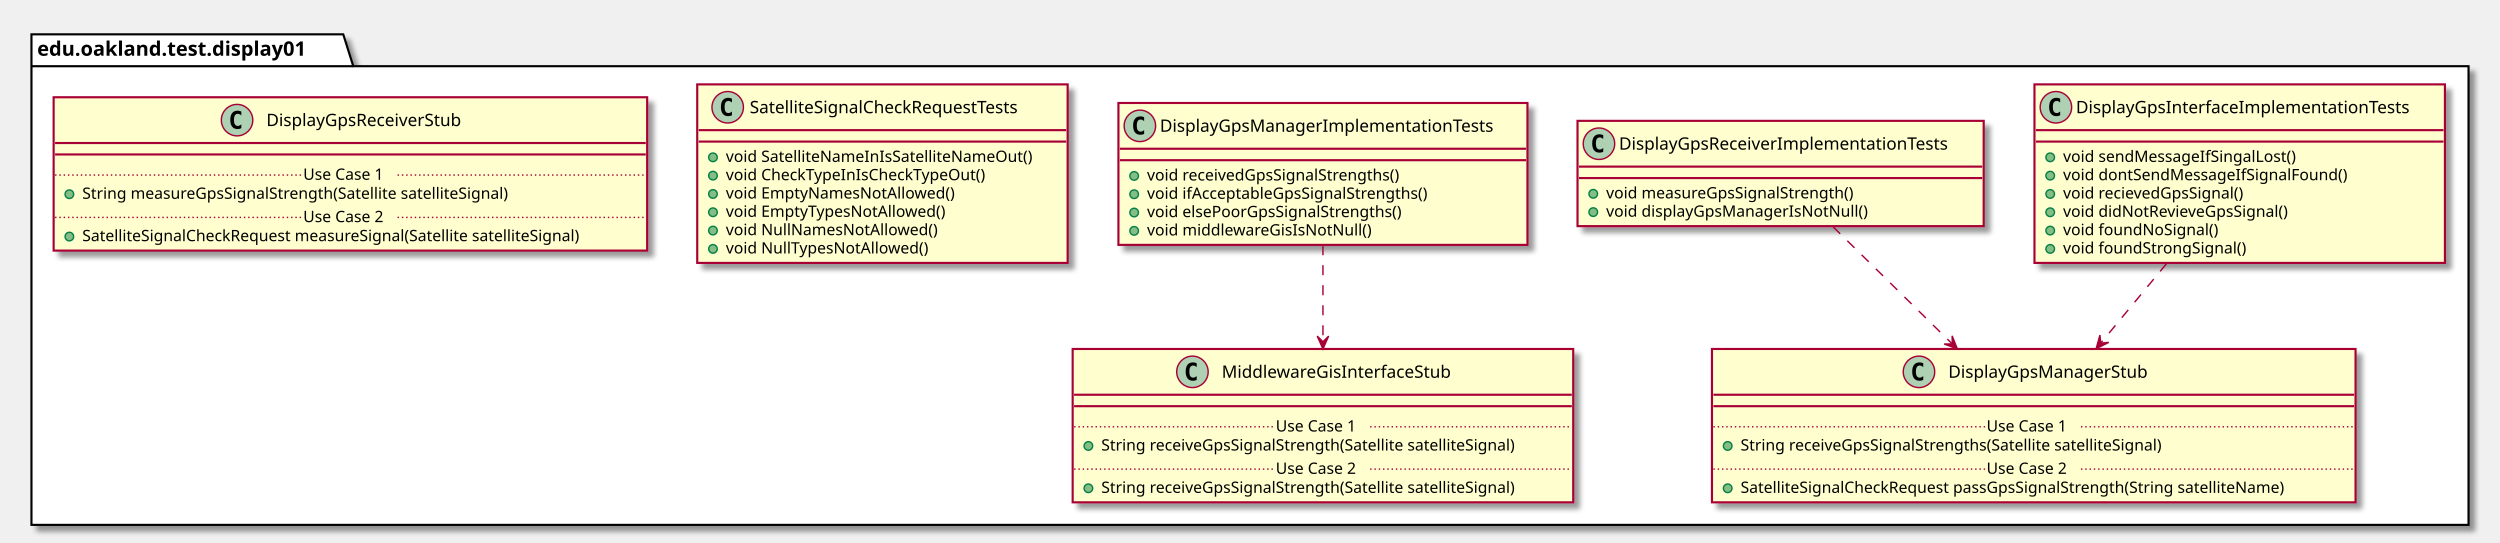
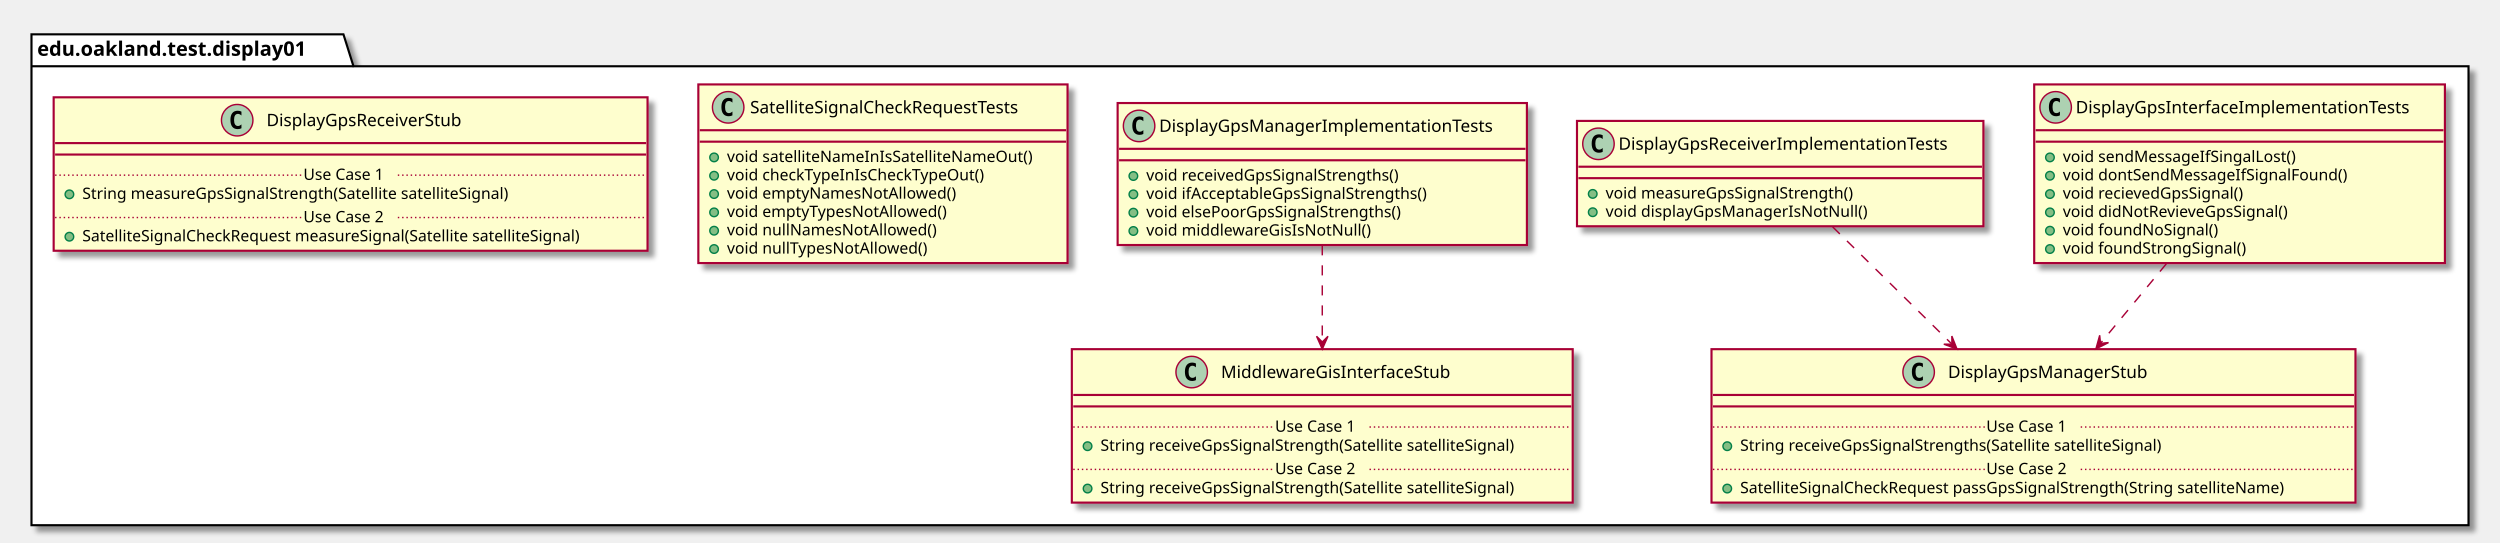
- <svg xmlns="http://www.w3.org/2000/svg" contentScriptType="application/ecmascript" contentStyleType="text/css" height="379px" preserveAspectRatio="none" style="width:1748px;height:379px;" version="1.1" viewBox="0 0 1748 379" width="1748px" zoomAndPan="magnify">
+ <svg xmlns="http://www.w3.org/2000/svg" contentScriptType="application/ecmascript" contentStyleType="text/css" height="379px" preserveAspectRatio="none" style="width:1747px;height:379px;" version="1.1" viewBox="0 0 1747 379" width="1747px" zoomAndPan="magnify">
  <defs>
-     <filter height="300%" id="fgg2xvbr32eak" width="300%" x="-1" y="-1">
+     <filter height="300%" id="f7ry27lpj7ac" width="300%" x="-1" y="-1">
      <feGaussianBlur result="blurOut" stdDeviation="2.0" />
      <feColorMatrix in="blurOut" result="blurOut2" type="matrix" values="0 0 0 0 0 0 0 0 0 0 0 0 0 0 0 0 0 0 .4 0" />
      <feOffset dx="4.0" dy="4.0" in="blurOut2" result="blurOut3" />
      <feBlend in="SourceGraphic" in2="blurOut3" mode="normal" />
    </filter>
  </defs>
  <g>
-     <polygon fill="#FFFFFF" filter="url(#fgg2xvbr32eak)" points="22,24,240,24,247,46.297,1726,46.297,1726,367,22,367,22,24" style="stroke: #000000; stroke-width: 1.5;" />
+     <polygon fill="#FFFFFF" filter="url(#f7ry27lpj7ac)" points="22,24,240,24,247,46.297,1725,46.297,1725,367,22,367,22,24" style="stroke: #000000; stroke-width: 1.5;" />
    <line style="stroke: #000000; stroke-width: 1.5;" x1="22" x2="247" y1="46.297" y2="46.297" />
    <text fill="#000000" font-family="sans-serif" font-size="14" font-weight="bold" lengthAdjust="spacingAndGlyphs" textLength="212" x="26" y="38.995">edu.oakland.test.display01</text>
-     <rect fill="#FEFECE" filter="url(#fgg2xvbr32eak)" height="124.828" id="DisplayGpsInterfaceImplementationTests" style="stroke: #A80036; stroke-width: 1.5;" width="287" x="1422.5" y="59" />
-     <ellipse cx="1437.5" cy="75" fill="#ADD1B2" rx="11" ry="11" style="stroke: #A80036; stroke-width: 1.0;" />
-     <path d="M1440.469,80.641 Q1439.891,80.938 1439.25,81.078 Q1438.609,81.234 1437.906,81.234 Q1435.406,81.234 1434.078,79.594 Q1432.766,77.938 1432.766,74.812 Q1432.766,71.688 1434.078,70.031 Q1435.406,68.375 1437.906,68.375 Q1438.609,68.375 1439.25,68.531 Q1439.906,68.688 1440.469,68.984 L1440.469,71.703 Q1439.844,71.125 1439.25,70.859 Q1438.656,70.578 1438.031,70.578 Q1436.688,70.578 1436,71.656 Q1435.312,72.719 1435.312,74.812 Q1435.312,76.906 1436,77.984 Q1436.688,79.047 1438.031,79.047 Q1438.656,79.047 1439.25,78.781 Q1439.844,78.5 1440.469,77.922 L1440.469,80.641 Z " />
-     <text fill="#000000" font-family="sans-serif" font-size="12" lengthAdjust="spacingAndGlyphs" textLength="255" x="1451.5" y="79.154">DisplayGpsInterfaceImplementationTests</text>
-     <line style="stroke: #A80036; stroke-width: 1.5;" x1="1423.5" x2="1708.5" y1="91" y2="91" />
-     <line style="stroke: #A80036; stroke-width: 1.5;" x1="1423.5" x2="1708.5" y1="99" y2="99" />
-     <ellipse cx="1433.5" cy="110" fill="#84BE84" rx="3" ry="3" style="stroke: #038048; stroke-width: 1.0;" />
-     <text fill="#000000" font-family="sans-serif" font-size="11" lengthAdjust="spacingAndGlyphs" textLength="180" x="1442.5" y="113.21">void sendMessageIfSingalLost()</text>
-     <ellipse cx="1433.5" cy="122.805" fill="#84BE84" rx="3" ry="3" style="stroke: #038048; stroke-width: 1.0;" />
-     <text fill="#000000" font-family="sans-serif" font-size="11" lengthAdjust="spacingAndGlyphs" textLength="216" x="1442.5" y="126.015">void dontSendMessageIfSignalFound()</text>
-     <ellipse cx="1433.5" cy="135.609" fill="#84BE84" rx="3" ry="3" style="stroke: #038048; stroke-width: 1.0;" />
-     <text fill="#000000" font-family="sans-serif" font-size="11" lengthAdjust="spacingAndGlyphs" textLength="141" x="1442.5" y="138.82">void recievedGpsSignal()</text>
-     <ellipse cx="1433.5" cy="148.414" fill="#84BE84" rx="3" ry="3" style="stroke: #038048; stroke-width: 1.0;" />
-     <text fill="#000000" font-family="sans-serif" font-size="11" lengthAdjust="spacingAndGlyphs" textLength="172" x="1442.5" y="151.625">void didNotRevieveGpsSignal()</text>
-     <ellipse cx="1433.5" cy="161.219" fill="#84BE84" rx="3" ry="3" style="stroke: #038048; stroke-width: 1.0;" />
-     <text fill="#000000" font-family="sans-serif" font-size="11" lengthAdjust="spacingAndGlyphs" textLength="117" x="1442.5" y="164.429">void foundNoSignal()</text>
-     <ellipse cx="1433.5" cy="174.023" fill="#84BE84" rx="3" ry="3" style="stroke: #038048; stroke-width: 1.0;" />
-     <text fill="#000000" font-family="sans-serif" font-size="11" lengthAdjust="spacingAndGlyphs" textLength="140" x="1442.5" y="177.234">void foundStrongSignal()</text>
-     <rect fill="#FEFECE" filter="url(#fgg2xvbr32eak)" height="107.219" id="DisplayGpsManagerStub" style="stroke: #A80036; stroke-width: 1.5;" width="450" x="1197" y="244" />
-     <ellipse cx="1341.75" cy="260" fill="#ADD1B2" rx="11" ry="11" style="stroke: #A80036; stroke-width: 1.0;" />
-     <path d="M1344.719,265.641 Q1344.141,265.938 1343.5,266.078 Q1342.859,266.234 1342.156,266.234 Q1339.656,266.234 1338.328,264.594 Q1337.016,262.938 1337.016,259.812 Q1337.016,256.688 1338.328,255.031 Q1339.656,253.375 1342.156,253.375 Q1342.859,253.375 1343.5,253.531 Q1344.156,253.688 1344.719,253.984 L1344.719,256.703 Q1344.094,256.125 1343.5,255.859 Q1342.906,255.578 1342.281,255.578 Q1340.938,255.578 1340.25,256.656 Q1339.562,257.719 1339.562,259.812 Q1339.562,261.906 1340.25,262.984 Q1340.938,264.047 1342.281,264.047 Q1342.906,264.047 1343.5,263.781 Q1344.094,263.5 1344.719,262.922 L1344.719,265.641 Z " />
-     <text fill="#000000" font-family="sans-serif" font-size="12" lengthAdjust="spacingAndGlyphs" textLength="152" x="1362.25" y="264.154">DisplayGpsManagerStub</text>
-     <line style="stroke: #A80036; stroke-width: 1.5;" x1="1198" x2="1646" y1="276" y2="276" />
-     <line style="stroke: #A80036; stroke-width: 1.5;" x1="1198" x2="1646" y1="284" y2="284" />
-     <ellipse cx="1208" cy="311.805" fill="#84BE84" rx="3" ry="3" style="stroke: #038048; stroke-width: 1.0;" />
-     <text fill="#000000" font-family="sans-serif" font-size="11" lengthAdjust="spacingAndGlyphs" textLength="331" x="1217" y="315.015">String receiveGpsSignalStrengths(Satellite satelliteSignal)</text>
-     <line style="stroke: #A80036; stroke-width: 1.0; stroke-dasharray: 1.0,2.0;" x1="1198" x2="1389" y1="298.402" y2="298.402" />
-     <text fill="#000000" font-family="sans-serif" font-size="11" lengthAdjust="spacingAndGlyphs" textLength="66" x="1389" y="301.71">Use Case 1</text>
-     <line style="stroke: #A80036; stroke-width: 1.0; stroke-dasharray: 1.0,2.0;" x1="1455" x2="1646" y1="298.402" y2="298.402" />
-     <ellipse cx="1208" cy="341.414" fill="#84BE84" rx="3" ry="3" style="stroke: #038048; stroke-width: 1.0;" />
-     <text fill="#000000" font-family="sans-serif" font-size="11" lengthAdjust="spacingAndGlyphs" textLength="424" x="1217" y="344.625">SatelliteSignalCheckRequest passGpsSignalStrength(String satelliteName)</text>
-     <line style="stroke: #A80036; stroke-width: 1.0; stroke-dasharray: 1.0,2.0;" x1="1198" x2="1389" y1="328.012" y2="328.012" />
-     <text fill="#000000" font-family="sans-serif" font-size="11" lengthAdjust="spacingAndGlyphs" textLength="66" x="1389" y="331.32">Use Case 2</text>
-     <line style="stroke: #A80036; stroke-width: 1.0; stroke-dasharray: 1.0,2.0;" x1="1455" x2="1646" y1="328.012" y2="328.012" />
-     <rect fill="#FEFECE" filter="url(#fgg2xvbr32eak)" height="73.609" id="DisplayGpsReceiverImplementationTests" style="stroke: #A80036; stroke-width: 1.5;" width="284" x="1103" y="84.5" />
-     <ellipse cx="1118" cy="100.5" fill="#ADD1B2" rx="11" ry="11" style="stroke: #A80036; stroke-width: 1.0;" />
-     <path d="M1120.969,106.141 Q1120.391,106.438 1119.75,106.578 Q1119.109,106.734 1118.406,106.734 Q1115.906,106.734 1114.578,105.094 Q1113.266,103.438 1113.266,100.312 Q1113.266,97.188 1114.578,95.531 Q1115.906,93.875 1118.406,93.875 Q1119.109,93.875 1119.75,94.031 Q1120.406,94.188 1120.969,94.484 L1120.969,97.203 Q1120.344,96.625 1119.75,96.359 Q1119.156,96.078 1118.531,96.078 Q1117.188,96.078 1116.5,97.156 Q1115.812,98.219 1115.812,100.312 Q1115.812,102.406 1116.5,103.484 Q1117.188,104.547 1118.531,104.547 Q1119.156,104.547 1119.75,104.281 Q1120.344,104 1120.969,103.422 L1120.969,106.141 Z " />
-     <text fill="#000000" font-family="sans-serif" font-size="12" lengthAdjust="spacingAndGlyphs" textLength="252" x="1132" y="104.654">DisplayGpsReceiverImplementationTests</text>
-     <line style="stroke: #A80036; stroke-width: 1.5;" x1="1104" x2="1386" y1="116.5" y2="116.5" />
-     <line style="stroke: #A80036; stroke-width: 1.5;" x1="1104" x2="1386" y1="124.5" y2="124.5" />
-     <ellipse cx="1114" cy="135.5" fill="#84BE84" rx="3" ry="3" style="stroke: #038048; stroke-width: 1.0;" />
-     <text fill="#000000" font-family="sans-serif" font-size="11" lengthAdjust="spacingAndGlyphs" textLength="193" x="1123" y="138.71">void measureGpsSignalStrength()</text>
-     <ellipse cx="1114" cy="148.305" fill="#84BE84" rx="3" ry="3" style="stroke: #038048; stroke-width: 1.0;" />
-     <text fill="#000000" font-family="sans-serif" font-size="11" lengthAdjust="spacingAndGlyphs" textLength="197" x="1123" y="151.515">void displayGpsManagerIsNotNull()</text>
-     <rect fill="#FEFECE" filter="url(#fgg2xvbr32eak)" height="99.219" id="DisplayGpsManagerImplementationTests" style="stroke: #A80036; stroke-width: 1.5;" width="286" x="782" y="72" />
-     <ellipse cx="797" cy="88" fill="#ADD1B2" rx="11" ry="11" style="stroke: #A80036; stroke-width: 1.0;" />
-     <path d="M799.969,93.641 Q799.391,93.938 798.75,94.078 Q798.109,94.234 797.406,94.234 Q794.906,94.234 793.578,92.594 Q792.266,90.938 792.266,87.812 Q792.266,84.688 793.578,83.031 Q794.906,81.375 797.406,81.375 Q798.109,81.375 798.75,81.531 Q799.406,81.688 799.969,81.984 L799.969,84.703 Q799.344,84.125 798.75,83.859 Q798.156,83.578 797.531,83.578 Q796.188,83.578 795.5,84.656 Q794.812,85.719 794.812,87.812 Q794.812,89.906 795.5,90.984 Q796.188,92.047 797.531,92.047 Q798.156,92.047 798.75,91.781 Q799.344,91.5 799.969,90.922 L799.969,93.641 Z " />
-     <text fill="#000000" font-family="sans-serif" font-size="12" lengthAdjust="spacingAndGlyphs" textLength="254" x="811" y="92.154">DisplayGpsManagerImplementationTests</text>
-     <line style="stroke: #A80036; stroke-width: 1.5;" x1="783" x2="1067" y1="104" y2="104" />
-     <line style="stroke: #A80036; stroke-width: 1.5;" x1="783" x2="1067" y1="112" y2="112" />
-     <ellipse cx="793" cy="123" fill="#84BE84" rx="3" ry="3" style="stroke: #038048; stroke-width: 1.0;" />
-     <text fill="#000000" font-family="sans-serif" font-size="11" lengthAdjust="spacingAndGlyphs" textLength="197" x="802" y="126.21">void receivedGpsSignalStrengths()</text>
-     <ellipse cx="793" cy="135.805" fill="#84BE84" rx="3" ry="3" style="stroke: #038048; stroke-width: 1.0;" />
-     <text fill="#000000" font-family="sans-serif" font-size="11" lengthAdjust="spacingAndGlyphs" textLength="217" x="802" y="139.015">void ifAcceptableGpsSignalStrengths()</text>
-     <ellipse cx="793" cy="148.609" fill="#84BE84" rx="3" ry="3" style="stroke: #038048; stroke-width: 1.0;" />
-     <text fill="#000000" font-family="sans-serif" font-size="11" lengthAdjust="spacingAndGlyphs" textLength="199" x="802" y="151.82">void elsePoorGpsSignalStrengths()</text>
-     <ellipse cx="793" cy="161.414" fill="#84BE84" rx="3" ry="3" style="stroke: #038048; stroke-width: 1.0;" />
-     <text fill="#000000" font-family="sans-serif" font-size="11" lengthAdjust="spacingAndGlyphs" textLength="170" x="802" y="164.625">void middlewareGisIsNotNull()</text>
-     <rect fill="#FEFECE" filter="url(#fgg2xvbr32eak)" height="107.219" id="MiddlewareGisInterfaceStub" style="stroke: #A80036; stroke-width: 1.5;" width="350" x="750" y="244" />
-     <ellipse cx="833.75" cy="260" fill="#ADD1B2" rx="11" ry="11" style="stroke: #A80036; stroke-width: 1.0;" />
-     <path d="M836.719,265.641 Q836.141,265.938 835.5,266.078 Q834.859,266.234 834.156,266.234 Q831.656,266.234 830.328,264.594 Q829.016,262.938 829.016,259.812 Q829.016,256.688 830.328,255.031 Q831.656,253.375 834.156,253.375 Q834.859,253.375 835.5,253.531 Q836.156,253.688 836.719,253.984 L836.719,256.703 Q836.094,256.125 835.5,255.859 Q834.906,255.578 834.281,255.578 Q832.938,255.578 832.25,256.656 Q831.562,257.719 831.562,259.812 Q831.562,261.906 832.25,262.984 Q832.938,264.047 834.281,264.047 Q834.906,264.047 835.5,263.781 Q836.094,263.5 836.719,262.922 L836.719,265.641 Z " />
-     <text fill="#000000" font-family="sans-serif" font-size="12" lengthAdjust="spacingAndGlyphs" textLength="174" x="854.25" y="264.154">MiddlewareGisInterfaceStub</text>
-     <line style="stroke: #A80036; stroke-width: 1.5;" x1="751" x2="1099" y1="276" y2="276" />
-     <line style="stroke: #A80036; stroke-width: 1.5;" x1="751" x2="1099" y1="284" y2="284" />
-     <ellipse cx="761" cy="311.805" fill="#84BE84" rx="3" ry="3" style="stroke: #038048; stroke-width: 1.0;" />
-     <text fill="#000000" font-family="sans-serif" font-size="11" lengthAdjust="spacingAndGlyphs" textLength="324" x="770" y="315.015">String receiveGpsSignalStrength(Satellite satelliteSignal)</text>
-     <line style="stroke: #A80036; stroke-width: 1.0; stroke-dasharray: 1.0,2.0;" x1="751" x2="892" y1="298.402" y2="298.402" />
-     <text fill="#000000" font-family="sans-serif" font-size="11" lengthAdjust="spacingAndGlyphs" textLength="66" x="892" y="301.71">Use Case 1</text>
-     <line style="stroke: #A80036; stroke-width: 1.0; stroke-dasharray: 1.0,2.0;" x1="958" x2="1099" y1="298.402" y2="298.402" />
-     <ellipse cx="761" cy="341.414" fill="#84BE84" rx="3" ry="3" style="stroke: #038048; stroke-width: 1.0;" />
-     <text fill="#000000" font-family="sans-serif" font-size="11" lengthAdjust="spacingAndGlyphs" textLength="324" x="770" y="344.625">String receiveGpsSignalStrength(Satellite satelliteSignal)</text>
-     <line style="stroke: #A80036; stroke-width: 1.0; stroke-dasharray: 1.0,2.0;" x1="751" x2="892" y1="328.012" y2="328.012" />
-     <text fill="#000000" font-family="sans-serif" font-size="11" lengthAdjust="spacingAndGlyphs" textLength="66" x="892" y="331.32">Use Case 2</text>
-     <line style="stroke: #A80036; stroke-width: 1.0; stroke-dasharray: 1.0,2.0;" x1="958" x2="1099" y1="328.012" y2="328.012" />
-     <rect fill="#FEFECE" filter="url(#fgg2xvbr32eak)" height="124.828" id="SatelliteSignalCheckRequestTests" style="stroke: #A80036; stroke-width: 1.5;" width="259" x="487.5" y="59" />
-     <ellipse cx="508.8" cy="75" fill="#ADD1B2" rx="11" ry="11" style="stroke: #A80036; stroke-width: 1.0;" />
-     <path d="M511.769,80.641 Q511.191,80.938 510.55,81.078 Q509.909,81.234 509.206,81.234 Q506.706,81.234 505.378,79.594 Q504.066,77.938 504.066,74.812 Q504.066,71.688 505.378,70.031 Q506.706,68.375 509.206,68.375 Q509.909,68.375 510.55,68.531 Q511.206,68.688 511.769,68.984 L511.769,71.703 Q511.144,71.125 510.55,70.859 Q509.956,70.578 509.331,70.578 Q507.988,70.578 507.3,71.656 Q506.613,72.719 506.613,74.812 Q506.613,76.906 507.3,77.984 Q507.988,79.047 509.331,79.047 Q509.956,79.047 510.55,78.781 Q511.144,78.5 511.769,77.922 L511.769,80.641 Z " />
-     <text fill="#000000" font-family="sans-serif" font-size="12" lengthAdjust="spacingAndGlyphs" textLength="213" x="524.2" y="79.154">SatelliteSignalCheckRequestTests</text>
-     <line style="stroke: #A80036; stroke-width: 1.5;" x1="488.5" x2="745.5" y1="91" y2="91" />
-     <line style="stroke: #A80036; stroke-width: 1.5;" x1="488.5" x2="745.5" y1="99" y2="99" />
-     <ellipse cx="498.5" cy="110" fill="#84BE84" rx="3" ry="3" style="stroke: #038048; stroke-width: 1.0;" />
-     <text fill="#000000" font-family="sans-serif" font-size="11" lengthAdjust="spacingAndGlyphs" textLength="233" x="507.5" y="113.21">void SatelliteNameInIsSatelliteNameOut()</text>
-     <ellipse cx="498.5" cy="122.805" fill="#84BE84" rx="3" ry="3" style="stroke: #038048; stroke-width: 1.0;" />
-     <text fill="#000000" font-family="sans-serif" font-size="11" lengthAdjust="spacingAndGlyphs" textLength="197" x="507.5" y="126.015">void CheckTypeInIsCheckTypeOut()</text>
-     <ellipse cx="498.5" cy="135.609" fill="#84BE84" rx="3" ry="3" style="stroke: #038048; stroke-width: 1.0;" />
-     <text fill="#000000" font-family="sans-serif" font-size="11" lengthAdjust="spacingAndGlyphs" textLength="172" x="507.5" y="138.82">void EmptyNamesNotAllowed()</text>
-     <ellipse cx="498.5" cy="148.414" fill="#84BE84" rx="3" ry="3" style="stroke: #038048; stroke-width: 1.0;" />
-     <text fill="#000000" font-family="sans-serif" font-size="11" lengthAdjust="spacingAndGlyphs" textLength="166" x="507.5" y="151.625">void EmptyTypesNotAllowed()</text>
-     <ellipse cx="498.5" cy="161.219" fill="#84BE84" rx="3" ry="3" style="stroke: #038048; stroke-width: 1.0;" />
-     <text fill="#000000" font-family="sans-serif" font-size="11" lengthAdjust="spacingAndGlyphs" textLength="158" x="507.5" y="164.429">void NullNamesNotAllowed()</text>
-     <ellipse cx="498.5" cy="174.023" fill="#84BE84" rx="3" ry="3" style="stroke: #038048; stroke-width: 1.0;" />
-     <text fill="#000000" font-family="sans-serif" font-size="11" lengthAdjust="spacingAndGlyphs" textLength="152" x="507.5" y="177.234">void NullTypesNotAllowed()</text>
-     <rect fill="#FEFECE" filter="url(#fgg2xvbr32eak)" height="107.219" id="DisplayGpsReceiverStub" style="stroke: #A80036; stroke-width: 1.5;" width="415" x="37.5" y="68" />
+     <rect fill="#FEFECE" filter="url(#f7ry27lpj7ac)" height="124.828" id="DisplayGpsInterfaceImplementationTests" style="stroke: #A80036; stroke-width: 1.5;" width="287" x="1421.5" y="59" />
+     <ellipse cx="1436.5" cy="75" fill="#ADD1B2" rx="11" ry="11" style="stroke: #A80036; stroke-width: 1.0;" />
+     <path d="M1439.469,80.641 Q1438.891,80.938 1438.25,81.078 Q1437.609,81.234 1436.906,81.234 Q1434.406,81.234 1433.078,79.594 Q1431.766,77.938 1431.766,74.812 Q1431.766,71.688 1433.078,70.031 Q1434.406,68.375 1436.906,68.375 Q1437.609,68.375 1438.25,68.531 Q1438.906,68.688 1439.469,68.984 L1439.469,71.703 Q1438.844,71.125 1438.25,70.859 Q1437.656,70.578 1437.031,70.578 Q1435.688,70.578 1435,71.656 Q1434.312,72.719 1434.312,74.812 Q1434.312,76.906 1435,77.984 Q1435.688,79.047 1437.031,79.047 Q1437.656,79.047 1438.25,78.781 Q1438.844,78.5 1439.469,77.922 L1439.469,80.641 Z " />
+     <text fill="#000000" font-family="sans-serif" font-size="12" lengthAdjust="spacingAndGlyphs" textLength="255" x="1450.5" y="79.154">DisplayGpsInterfaceImplementationTests</text>
+     <line style="stroke: #A80036; stroke-width: 1.5;" x1="1422.5" x2="1707.5" y1="91" y2="91" />
+     <line style="stroke: #A80036; stroke-width: 1.5;" x1="1422.5" x2="1707.5" y1="99" y2="99" />
+     <ellipse cx="1432.5" cy="110" fill="#84BE84" rx="3" ry="3" style="stroke: #038048; stroke-width: 1.0;" />
+     <text fill="#000000" font-family="sans-serif" font-size="11" lengthAdjust="spacingAndGlyphs" textLength="180" x="1441.5" y="113.21">void sendMessageIfSingalLost()</text>
+     <ellipse cx="1432.5" cy="122.805" fill="#84BE84" rx="3" ry="3" style="stroke: #038048; stroke-width: 1.0;" />
+     <text fill="#000000" font-family="sans-serif" font-size="11" lengthAdjust="spacingAndGlyphs" textLength="216" x="1441.5" y="126.015">void dontSendMessageIfSignalFound()</text>
+     <ellipse cx="1432.5" cy="135.609" fill="#84BE84" rx="3" ry="3" style="stroke: #038048; stroke-width: 1.0;" />
+     <text fill="#000000" font-family="sans-serif" font-size="11" lengthAdjust="spacingAndGlyphs" textLength="141" x="1441.5" y="138.82">void recievedGpsSignal()</text>
+     <ellipse cx="1432.5" cy="148.414" fill="#84BE84" rx="3" ry="3" style="stroke: #038048; stroke-width: 1.0;" />
+     <text fill="#000000" font-family="sans-serif" font-size="11" lengthAdjust="spacingAndGlyphs" textLength="172" x="1441.5" y="151.625">void didNotRevieveGpsSignal()</text>
+     <ellipse cx="1432.5" cy="161.219" fill="#84BE84" rx="3" ry="3" style="stroke: #038048; stroke-width: 1.0;" />
+     <text fill="#000000" font-family="sans-serif" font-size="11" lengthAdjust="spacingAndGlyphs" textLength="117" x="1441.5" y="164.429">void foundNoSignal()</text>
+     <ellipse cx="1432.5" cy="174.023" fill="#84BE84" rx="3" ry="3" style="stroke: #038048; stroke-width: 1.0;" />
+     <text fill="#000000" font-family="sans-serif" font-size="11" lengthAdjust="spacingAndGlyphs" textLength="140" x="1441.5" y="177.234">void foundStrongSignal()</text>
+     <rect fill="#FEFECE" filter="url(#f7ry27lpj7ac)" height="107.219" id="DisplayGpsManagerStub" style="stroke: #A80036; stroke-width: 1.5;" width="450" x="1196" y="244" />
+     <ellipse cx="1340.75" cy="260" fill="#ADD1B2" rx="11" ry="11" style="stroke: #A80036; stroke-width: 1.0;" />
+     <path d="M1343.719,265.641 Q1343.141,265.938 1342.5,266.078 Q1341.859,266.234 1341.156,266.234 Q1338.656,266.234 1337.328,264.594 Q1336.016,262.938 1336.016,259.812 Q1336.016,256.688 1337.328,255.031 Q1338.656,253.375 1341.156,253.375 Q1341.859,253.375 1342.5,253.531 Q1343.156,253.688 1343.719,253.984 L1343.719,256.703 Q1343.094,256.125 1342.5,255.859 Q1341.906,255.578 1341.281,255.578 Q1339.938,255.578 1339.25,256.656 Q1338.562,257.719 1338.562,259.812 Q1338.562,261.906 1339.25,262.984 Q1339.938,264.047 1341.281,264.047 Q1341.906,264.047 1342.5,263.781 Q1343.094,263.5 1343.719,262.922 L1343.719,265.641 Z " />
+     <text fill="#000000" font-family="sans-serif" font-size="12" lengthAdjust="spacingAndGlyphs" textLength="152" x="1361.25" y="264.154">DisplayGpsManagerStub</text>
+     <line style="stroke: #A80036; stroke-width: 1.5;" x1="1197" x2="1645" y1="276" y2="276" />
+     <line style="stroke: #A80036; stroke-width: 1.5;" x1="1197" x2="1645" y1="284" y2="284" />
+     <ellipse cx="1207" cy="311.805" fill="#84BE84" rx="3" ry="3" style="stroke: #038048; stroke-width: 1.0;" />
+     <text fill="#000000" font-family="sans-serif" font-size="11" lengthAdjust="spacingAndGlyphs" textLength="331" x="1216" y="315.015">String receiveGpsSignalStrengths(Satellite satelliteSignal)</text>
+     <line style="stroke: #A80036; stroke-width: 1.0; stroke-dasharray: 1.0,2.0;" x1="1197" x2="1388" y1="298.402" y2="298.402" />
+     <text fill="#000000" font-family="sans-serif" font-size="11" lengthAdjust="spacingAndGlyphs" textLength="66" x="1388" y="301.71">Use Case 1</text>
+     <line style="stroke: #A80036; stroke-width: 1.0; stroke-dasharray: 1.0,2.0;" x1="1454" x2="1645" y1="298.402" y2="298.402" />
+     <ellipse cx="1207" cy="341.414" fill="#84BE84" rx="3" ry="3" style="stroke: #038048; stroke-width: 1.0;" />
+     <text fill="#000000" font-family="sans-serif" font-size="11" lengthAdjust="spacingAndGlyphs" textLength="424" x="1216" y="344.625">SatelliteSignalCheckRequest passGpsSignalStrength(String satelliteName)</text>
+     <line style="stroke: #A80036; stroke-width: 1.0; stroke-dasharray: 1.0,2.0;" x1="1197" x2="1388" y1="328.012" y2="328.012" />
+     <text fill="#000000" font-family="sans-serif" font-size="11" lengthAdjust="spacingAndGlyphs" textLength="66" x="1388" y="331.32">Use Case 2</text>
+     <line style="stroke: #A80036; stroke-width: 1.0; stroke-dasharray: 1.0,2.0;" x1="1454" x2="1645" y1="328.012" y2="328.012" />
+     <rect fill="#FEFECE" filter="url(#f7ry27lpj7ac)" height="73.609" id="DisplayGpsReceiverImplementationTests" style="stroke: #A80036; stroke-width: 1.5;" width="284" x="1102" y="84.5" />
+     <ellipse cx="1117" cy="100.5" fill="#ADD1B2" rx="11" ry="11" style="stroke: #A80036; stroke-width: 1.0;" />
+     <path d="M1119.969,106.141 Q1119.391,106.438 1118.75,106.578 Q1118.109,106.734 1117.406,106.734 Q1114.906,106.734 1113.578,105.094 Q1112.266,103.438 1112.266,100.312 Q1112.266,97.188 1113.578,95.531 Q1114.906,93.875 1117.406,93.875 Q1118.109,93.875 1118.75,94.031 Q1119.406,94.188 1119.969,94.484 L1119.969,97.203 Q1119.344,96.625 1118.75,96.359 Q1118.156,96.078 1117.531,96.078 Q1116.188,96.078 1115.5,97.156 Q1114.812,98.219 1114.812,100.312 Q1114.812,102.406 1115.5,103.484 Q1116.188,104.547 1117.531,104.547 Q1118.156,104.547 1118.75,104.281 Q1119.344,104 1119.969,103.422 L1119.969,106.141 Z " />
+     <text fill="#000000" font-family="sans-serif" font-size="12" lengthAdjust="spacingAndGlyphs" textLength="252" x="1131" y="104.654">DisplayGpsReceiverImplementationTests</text>
+     <line style="stroke: #A80036; stroke-width: 1.5;" x1="1103" x2="1385" y1="116.5" y2="116.5" />
+     <line style="stroke: #A80036; stroke-width: 1.5;" x1="1103" x2="1385" y1="124.5" y2="124.5" />
+     <ellipse cx="1113" cy="135.5" fill="#84BE84" rx="3" ry="3" style="stroke: #038048; stroke-width: 1.0;" />
+     <text fill="#000000" font-family="sans-serif" font-size="11" lengthAdjust="spacingAndGlyphs" textLength="193" x="1122" y="138.71">void measureGpsSignalStrength()</text>
+     <ellipse cx="1113" cy="148.305" fill="#84BE84" rx="3" ry="3" style="stroke: #038048; stroke-width: 1.0;" />
+     <text fill="#000000" font-family="sans-serif" font-size="11" lengthAdjust="spacingAndGlyphs" textLength="197" x="1122" y="151.515">void displayGpsManagerIsNotNull()</text>
+     <rect fill="#FEFECE" filter="url(#f7ry27lpj7ac)" height="99.219" id="DisplayGpsManagerImplementationTests" style="stroke: #A80036; stroke-width: 1.5;" width="286" x="781" y="72" />
+     <ellipse cx="796" cy="88" fill="#ADD1B2" rx="11" ry="11" style="stroke: #A80036; stroke-width: 1.0;" />
+     <path d="M798.969,93.641 Q798.391,93.938 797.75,94.078 Q797.109,94.234 796.406,94.234 Q793.906,94.234 792.578,92.594 Q791.266,90.938 791.266,87.812 Q791.266,84.688 792.578,83.031 Q793.906,81.375 796.406,81.375 Q797.109,81.375 797.75,81.531 Q798.406,81.688 798.969,81.984 L798.969,84.703 Q798.344,84.125 797.75,83.859 Q797.156,83.578 796.531,83.578 Q795.188,83.578 794.5,84.656 Q793.812,85.719 793.812,87.812 Q793.812,89.906 794.5,90.984 Q795.188,92.047 796.531,92.047 Q797.156,92.047 797.75,91.781 Q798.344,91.5 798.969,90.922 L798.969,93.641 Z " />
+     <text fill="#000000" font-family="sans-serif" font-size="12" lengthAdjust="spacingAndGlyphs" textLength="254" x="810" y="92.154">DisplayGpsManagerImplementationTests</text>
+     <line style="stroke: #A80036; stroke-width: 1.5;" x1="782" x2="1066" y1="104" y2="104" />
+     <line style="stroke: #A80036; stroke-width: 1.5;" x1="782" x2="1066" y1="112" y2="112" />
+     <ellipse cx="792" cy="123" fill="#84BE84" rx="3" ry="3" style="stroke: #038048; stroke-width: 1.0;" />
+     <text fill="#000000" font-family="sans-serif" font-size="11" lengthAdjust="spacingAndGlyphs" textLength="197" x="801" y="126.21">void receivedGpsSignalStrengths()</text>
+     <ellipse cx="792" cy="135.805" fill="#84BE84" rx="3" ry="3" style="stroke: #038048; stroke-width: 1.0;" />
+     <text fill="#000000" font-family="sans-serif" font-size="11" lengthAdjust="spacingAndGlyphs" textLength="217" x="801" y="139.015">void ifAcceptableGpsSignalStrengths()</text>
+     <ellipse cx="792" cy="148.609" fill="#84BE84" rx="3" ry="3" style="stroke: #038048; stroke-width: 1.0;" />
+     <text fill="#000000" font-family="sans-serif" font-size="11" lengthAdjust="spacingAndGlyphs" textLength="199" x="801" y="151.82">void elsePoorGpsSignalStrengths()</text>
+     <ellipse cx="792" cy="161.414" fill="#84BE84" rx="3" ry="3" style="stroke: #038048; stroke-width: 1.0;" />
+     <text fill="#000000" font-family="sans-serif" font-size="11" lengthAdjust="spacingAndGlyphs" textLength="170" x="801" y="164.625">void middlewareGisIsNotNull()</text>
+     <rect fill="#FEFECE" filter="url(#f7ry27lpj7ac)" height="107.219" id="MiddlewareGisInterfaceStub" style="stroke: #A80036; stroke-width: 1.5;" width="350" x="749" y="244" />
+     <ellipse cx="832.75" cy="260" fill="#ADD1B2" rx="11" ry="11" style="stroke: #A80036; stroke-width: 1.0;" />
+     <path d="M835.719,265.641 Q835.141,265.938 834.5,266.078 Q833.859,266.234 833.156,266.234 Q830.656,266.234 829.328,264.594 Q828.016,262.938 828.016,259.812 Q828.016,256.688 829.328,255.031 Q830.656,253.375 833.156,253.375 Q833.859,253.375 834.5,253.531 Q835.156,253.688 835.719,253.984 L835.719,256.703 Q835.094,256.125 834.5,255.859 Q833.906,255.578 833.281,255.578 Q831.938,255.578 831.25,256.656 Q830.562,257.719 830.562,259.812 Q830.562,261.906 831.25,262.984 Q831.938,264.047 833.281,264.047 Q833.906,264.047 834.5,263.781 Q835.094,263.5 835.719,262.922 L835.719,265.641 Z " />
+     <text fill="#000000" font-family="sans-serif" font-size="12" lengthAdjust="spacingAndGlyphs" textLength="174" x="853.25" y="264.154">MiddlewareGisInterfaceStub</text>
+     <line style="stroke: #A80036; stroke-width: 1.5;" x1="750" x2="1098" y1="276" y2="276" />
+     <line style="stroke: #A80036; stroke-width: 1.5;" x1="750" x2="1098" y1="284" y2="284" />
+     <ellipse cx="760" cy="311.805" fill="#84BE84" rx="3" ry="3" style="stroke: #038048; stroke-width: 1.0;" />
+     <text fill="#000000" font-family="sans-serif" font-size="11" lengthAdjust="spacingAndGlyphs" textLength="324" x="769" y="315.015">String receiveGpsSignalStrength(Satellite satelliteSignal)</text>
+     <line style="stroke: #A80036; stroke-width: 1.0; stroke-dasharray: 1.0,2.0;" x1="750" x2="891" y1="298.402" y2="298.402" />
+     <text fill="#000000" font-family="sans-serif" font-size="11" lengthAdjust="spacingAndGlyphs" textLength="66" x="891" y="301.71">Use Case 1</text>
+     <line style="stroke: #A80036; stroke-width: 1.0; stroke-dasharray: 1.0,2.0;" x1="957" x2="1098" y1="298.402" y2="298.402" />
+     <ellipse cx="760" cy="341.414" fill="#84BE84" rx="3" ry="3" style="stroke: #038048; stroke-width: 1.0;" />
+     <text fill="#000000" font-family="sans-serif" font-size="11" lengthAdjust="spacingAndGlyphs" textLength="324" x="769" y="344.625">String receiveGpsSignalStrength(Satellite satelliteSignal)</text>
+     <line style="stroke: #A80036; stroke-width: 1.0; stroke-dasharray: 1.0,2.0;" x1="750" x2="891" y1="328.012" y2="328.012" />
+     <text fill="#000000" font-family="sans-serif" font-size="11" lengthAdjust="spacingAndGlyphs" textLength="66" x="891" y="331.32">Use Case 2</text>
+     <line style="stroke: #A80036; stroke-width: 1.0; stroke-dasharray: 1.0,2.0;" x1="957" x2="1098" y1="328.012" y2="328.012" />
+     <rect fill="#FEFECE" filter="url(#f7ry27lpj7ac)" height="124.828" id="SatelliteSignalCheckRequestTests" style="stroke: #A80036; stroke-width: 1.5;" width="258" x="488" y="59" />
+     <ellipse cx="508.85" cy="75" fill="#ADD1B2" rx="11" ry="11" style="stroke: #A80036; stroke-width: 1.0;" />
+     <path d="M511.819,80.641 Q511.241,80.938 510.6,81.078 Q509.959,81.234 509.256,81.234 Q506.756,81.234 505.428,79.594 Q504.116,77.938 504.116,74.812 Q504.116,71.688 505.428,70.031 Q506.756,68.375 509.256,68.375 Q509.959,68.375 510.6,68.531 Q511.256,68.688 511.819,68.984 L511.819,71.703 Q511.194,71.125 510.6,70.859 Q510.006,70.578 509.381,70.578 Q508.038,70.578 507.35,71.656 Q506.663,72.719 506.663,74.812 Q506.663,76.906 507.35,77.984 Q508.038,79.047 509.381,79.047 Q510.006,79.047 510.6,78.781 Q511.194,78.5 511.819,77.922 L511.819,80.641 Z " />
+     <text fill="#000000" font-family="sans-serif" font-size="12" lengthAdjust="spacingAndGlyphs" textLength="213" x="524.15" y="79.154">SatelliteSignalCheckRequestTests</text>
+     <line style="stroke: #A80036; stroke-width: 1.5;" x1="489" x2="745" y1="91" y2="91" />
+     <line style="stroke: #A80036; stroke-width: 1.5;" x1="489" x2="745" y1="99" y2="99" />
+     <ellipse cx="499" cy="110" fill="#84BE84" rx="3" ry="3" style="stroke: #038048; stroke-width: 1.0;" />
+     <text fill="#000000" font-family="sans-serif" font-size="11" lengthAdjust="spacingAndGlyphs" textLength="232" x="508" y="113.21">void satelliteNameInIsSatelliteNameOut()</text>
+     <ellipse cx="499" cy="122.805" fill="#84BE84" rx="3" ry="3" style="stroke: #038048; stroke-width: 1.0;" />
+     <text fill="#000000" font-family="sans-serif" font-size="11" lengthAdjust="spacingAndGlyphs" textLength="195" x="508" y="126.015">void checkTypeInIsCheckTypeOut()</text>
+     <ellipse cx="499" cy="135.609" fill="#84BE84" rx="3" ry="3" style="stroke: #038048; stroke-width: 1.0;" />
+     <text fill="#000000" font-family="sans-serif" font-size="11" lengthAdjust="spacingAndGlyphs" textLength="172" x="508" y="138.82">void emptyNamesNotAllowed()</text>
+     <ellipse cx="499" cy="148.414" fill="#84BE84" rx="3" ry="3" style="stroke: #038048; stroke-width: 1.0;" />
+     <text fill="#000000" font-family="sans-serif" font-size="11" lengthAdjust="spacingAndGlyphs" textLength="166" x="508" y="151.625">void emptyTypesNotAllowed()</text>
+     <ellipse cx="499" cy="161.219" fill="#84BE84" rx="3" ry="3" style="stroke: #038048; stroke-width: 1.0;" />
+     <text fill="#000000" font-family="sans-serif" font-size="11" lengthAdjust="spacingAndGlyphs" textLength="157" x="508" y="164.429">void nullNamesNotAllowed()</text>
+     <ellipse cx="499" cy="174.023" fill="#84BE84" rx="3" ry="3" style="stroke: #038048; stroke-width: 1.0;" />
+     <text fill="#000000" font-family="sans-serif" font-size="11" lengthAdjust="spacingAndGlyphs" textLength="151" x="508" y="177.234">void nullTypesNotAllowed()</text>
+     <rect fill="#FEFECE" filter="url(#f7ry27lpj7ac)" height="107.219" id="DisplayGpsReceiverStub" style="stroke: #A80036; stroke-width: 1.5;" width="415" x="37.5" y="68" />
    <ellipse cx="165.75" cy="84" fill="#ADD1B2" rx="11" ry="11" style="stroke: #A80036; stroke-width: 1.0;" />
    <path d="M168.719,89.641 Q168.141,89.938 167.5,90.078 Q166.859,90.234 166.156,90.234 Q163.656,90.234 162.328,88.594 Q161.016,86.938 161.016,83.812 Q161.016,80.688 162.328,79.031 Q163.656,77.375 166.156,77.375 Q166.859,77.375 167.5,77.531 Q168.156,77.688 168.719,77.984 L168.719,80.703 Q168.094,80.125 167.5,79.859 Q166.906,79.578 166.281,79.578 Q164.938,79.578 164.25,80.656 Q163.562,81.719 163.562,83.812 Q163.562,85.906 164.25,86.984 Q164.938,88.047 166.281,88.047 Q166.906,88.047 167.5,87.781 Q168.094,87.5 168.719,86.922 L168.719,89.641 Z " />
    <text fill="#000000" font-family="sans-serif" font-size="12" lengthAdjust="spacingAndGlyphs" textLength="150" x="186.25" y="88.154">DisplayGpsReceiverStub</text>
    <line style="stroke: #A80036; stroke-width: 1.5;" x1="38.5" x2="451.5" y1="100" y2="100" />
    <line style="stroke: #A80036; stroke-width: 1.5;" x1="38.5" x2="451.5" y1="108" y2="108" />
    <ellipse cx="48.5" cy="135.805" fill="#84BE84" rx="3" ry="3" style="stroke: #038048; stroke-width: 1.0;" />
    <text fill="#000000" font-family="sans-serif" font-size="11" lengthAdjust="spacingAndGlyphs" textLength="334" x="57.5" y="139.015">String measureGpsSignalStrength(Satellite satelliteSignal)</text>
    <line style="stroke: #A80036; stroke-width: 1.0; stroke-dasharray: 1.0,2.0;" x1="38.5" x2="212" y1="122.402" y2="122.402" />
    <text fill="#000000" font-family="sans-serif" font-size="11" lengthAdjust="spacingAndGlyphs" textLength="66" x="212" y="125.71">Use Case 1</text>
    <line style="stroke: #A80036; stroke-width: 1.0; stroke-dasharray: 1.0,2.0;" x1="278" x2="451.5" y1="122.402" y2="122.402" />
    <ellipse cx="48.5" cy="165.414" fill="#84BE84" rx="3" ry="3" style="stroke: #038048; stroke-width: 1.0;" />
    <text fill="#000000" font-family="sans-serif" font-size="11" lengthAdjust="spacingAndGlyphs" textLength="389" x="57.5" y="168.625">SatelliteSignalCheckRequest measureSignal(Satellite satelliteSignal)</text>
    <line style="stroke: #A80036; stroke-width: 1.0; stroke-dasharray: 1.0,2.0;" x1="38.5" x2="212" y1="152.012" y2="152.012" />
    <text fill="#000000" font-family="sans-serif" font-size="11" lengthAdjust="spacingAndGlyphs" textLength="66" x="212" y="155.32">Use Case 2</text>
    <line style="stroke: #A80036; stroke-width: 1.0; stroke-dasharray: 1.0,2.0;" x1="278" x2="451.5" y1="152.012" y2="152.012" />
-     <path d="M1514.83,184.34 C1499.87,202.41 1483.6,222.06 1468.92,239.8 " fill="none" id="DisplayGpsInterfaceImplementationTests-&gt;DisplayGpsManagerStub" style="stroke: #A80036; stroke-width: 1.0; stroke-dasharray: 7.0,7.0;" />
-     <polygon fill="#A80036" points="1465.62,243.79,1474.435,239.398,1468.804,239.935,1468.267,234.304,1465.62,243.79" style="stroke: #A80036; stroke-width: 1.0;" />
-     <path d="M1281.67,158.55 C1305.71,182.18 1337.61,213.54 1364.93,240.4 " fill="none" id="DisplayGpsReceiverImplementationTests-&gt;DisplayGpsManagerStub" style="stroke: #A80036; stroke-width: 1.0; stroke-dasharray: 7.0,7.0;" />
-     <polygon fill="#A80036" points="1368.58,243.98,1364.952,234.824,1365.009,240.48,1359.352,240.537,1368.58,243.98" style="stroke: #A80036; stroke-width: 1.0;" />
-     <path d="M925,171.43 C925,192.37 925,216.97 925,238.79 " fill="none" id="DisplayGpsManagerImplementationTests-&gt;MiddlewareGisInterfaceStub" style="stroke: #A80036; stroke-width: 1.0; stroke-dasharray: 7.0,7.0;" />
-     <polygon fill="#A80036" points="925,243.98,929,234.98,925,238.98,921,234.98,925,243.98" style="stroke: #A80036; stroke-width: 1.0;" />
+     <path d="M1513.83,184.34 C1498.87,202.41 1482.6,222.06 1467.92,239.8 " fill="none" id="DisplayGpsInterfaceImplementationTests-&gt;DisplayGpsManagerStub" style="stroke: #A80036; stroke-width: 1.0; stroke-dasharray: 7.0,7.0;" />
+     <polygon fill="#A80036" points="1464.62,243.79,1473.435,239.398,1467.804,239.935,1467.267,234.304,1464.62,243.79" style="stroke: #A80036; stroke-width: 1.0;" />
+     <path d="M1280.67,158.55 C1304.71,182.18 1336.61,213.54 1363.93,240.4 " fill="none" id="DisplayGpsReceiverImplementationTests-&gt;DisplayGpsManagerStub" style="stroke: #A80036; stroke-width: 1.0; stroke-dasharray: 7.0,7.0;" />
+     <polygon fill="#A80036" points="1367.58,243.98,1363.952,234.824,1364.009,240.48,1358.352,240.537,1367.58,243.98" style="stroke: #A80036; stroke-width: 1.0;" />
+     <path d="M924,171.43 C924,192.37 924,216.97 924,238.79 " fill="none" id="DisplayGpsManagerImplementationTests-&gt;MiddlewareGisInterfaceStub" style="stroke: #A80036; stroke-width: 1.0; stroke-dasharray: 7.0,7.0;" />
+     <polygon fill="#A80036" points="924,243.98,928,234.98,924,238.98,920,234.98,924,243.98" style="stroke: #A80036; stroke-width: 1.0;" />
  </g>
</svg>
